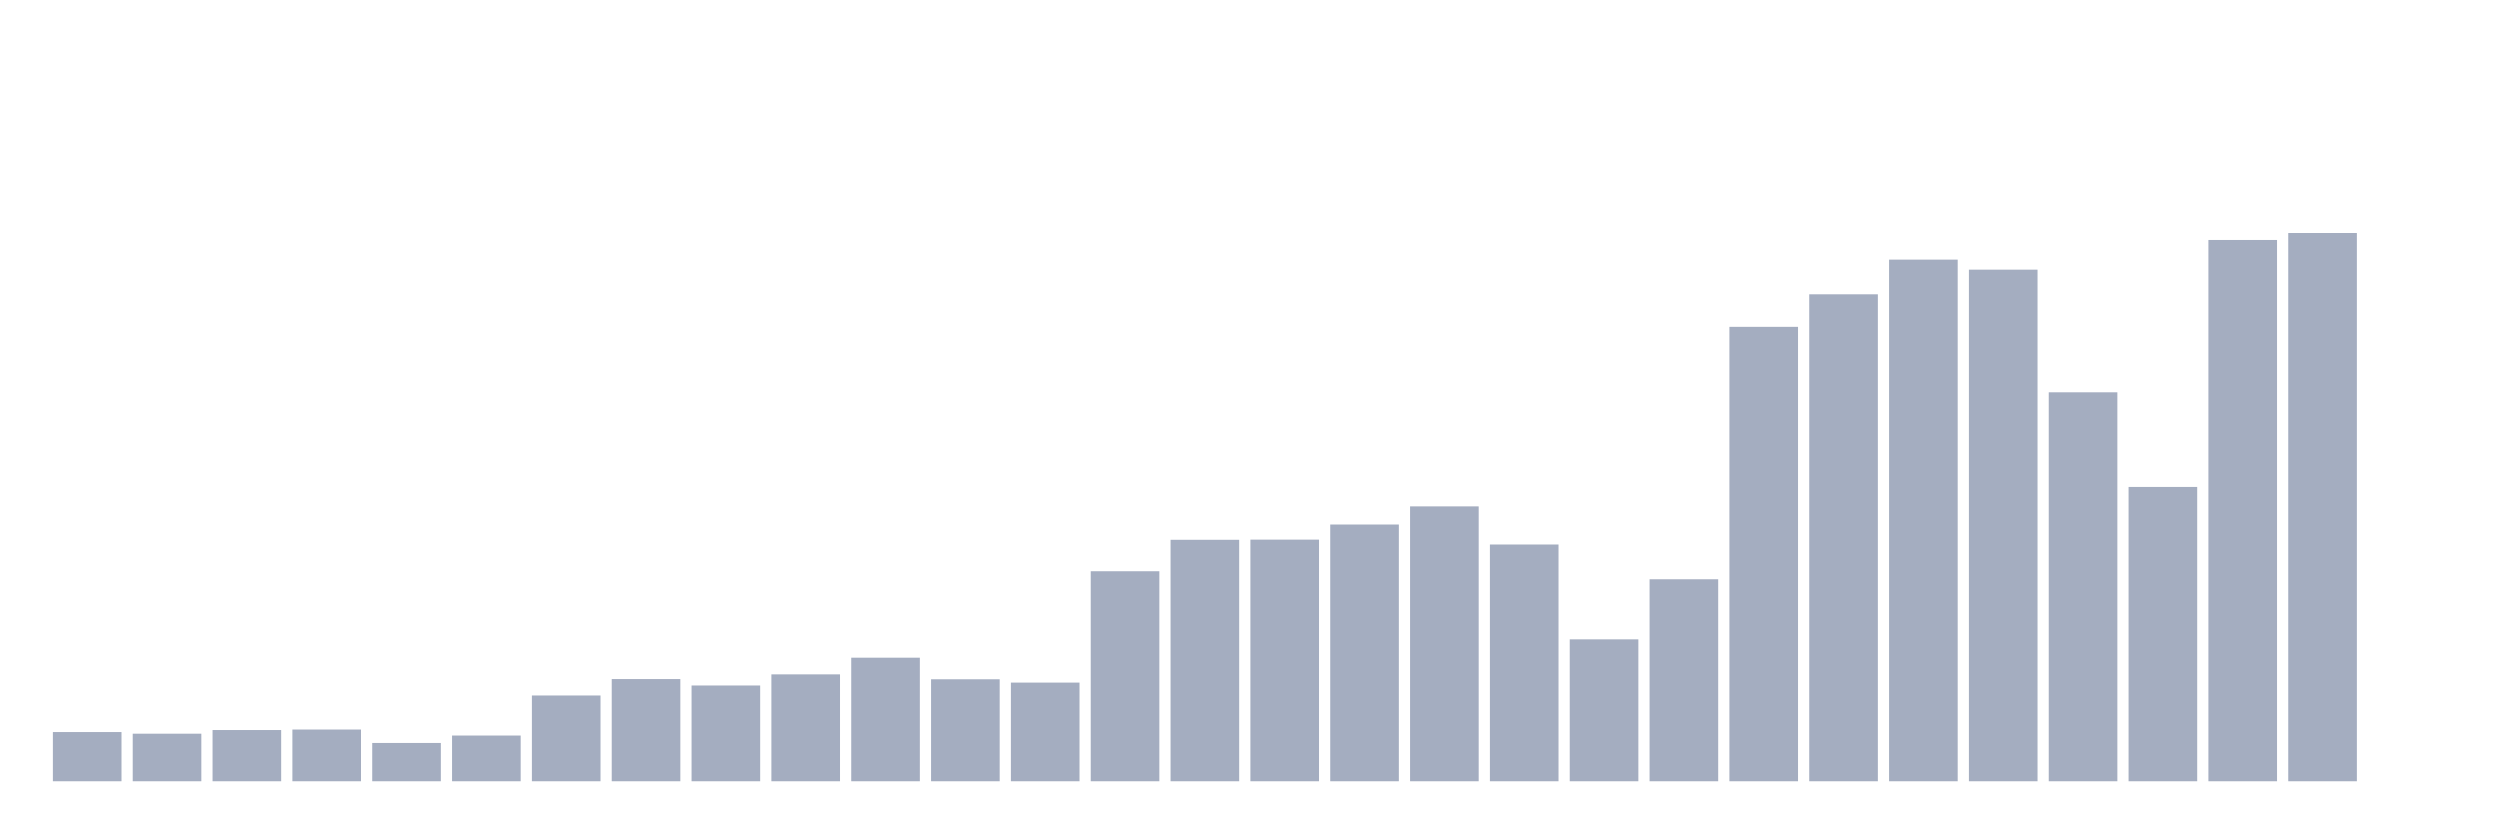
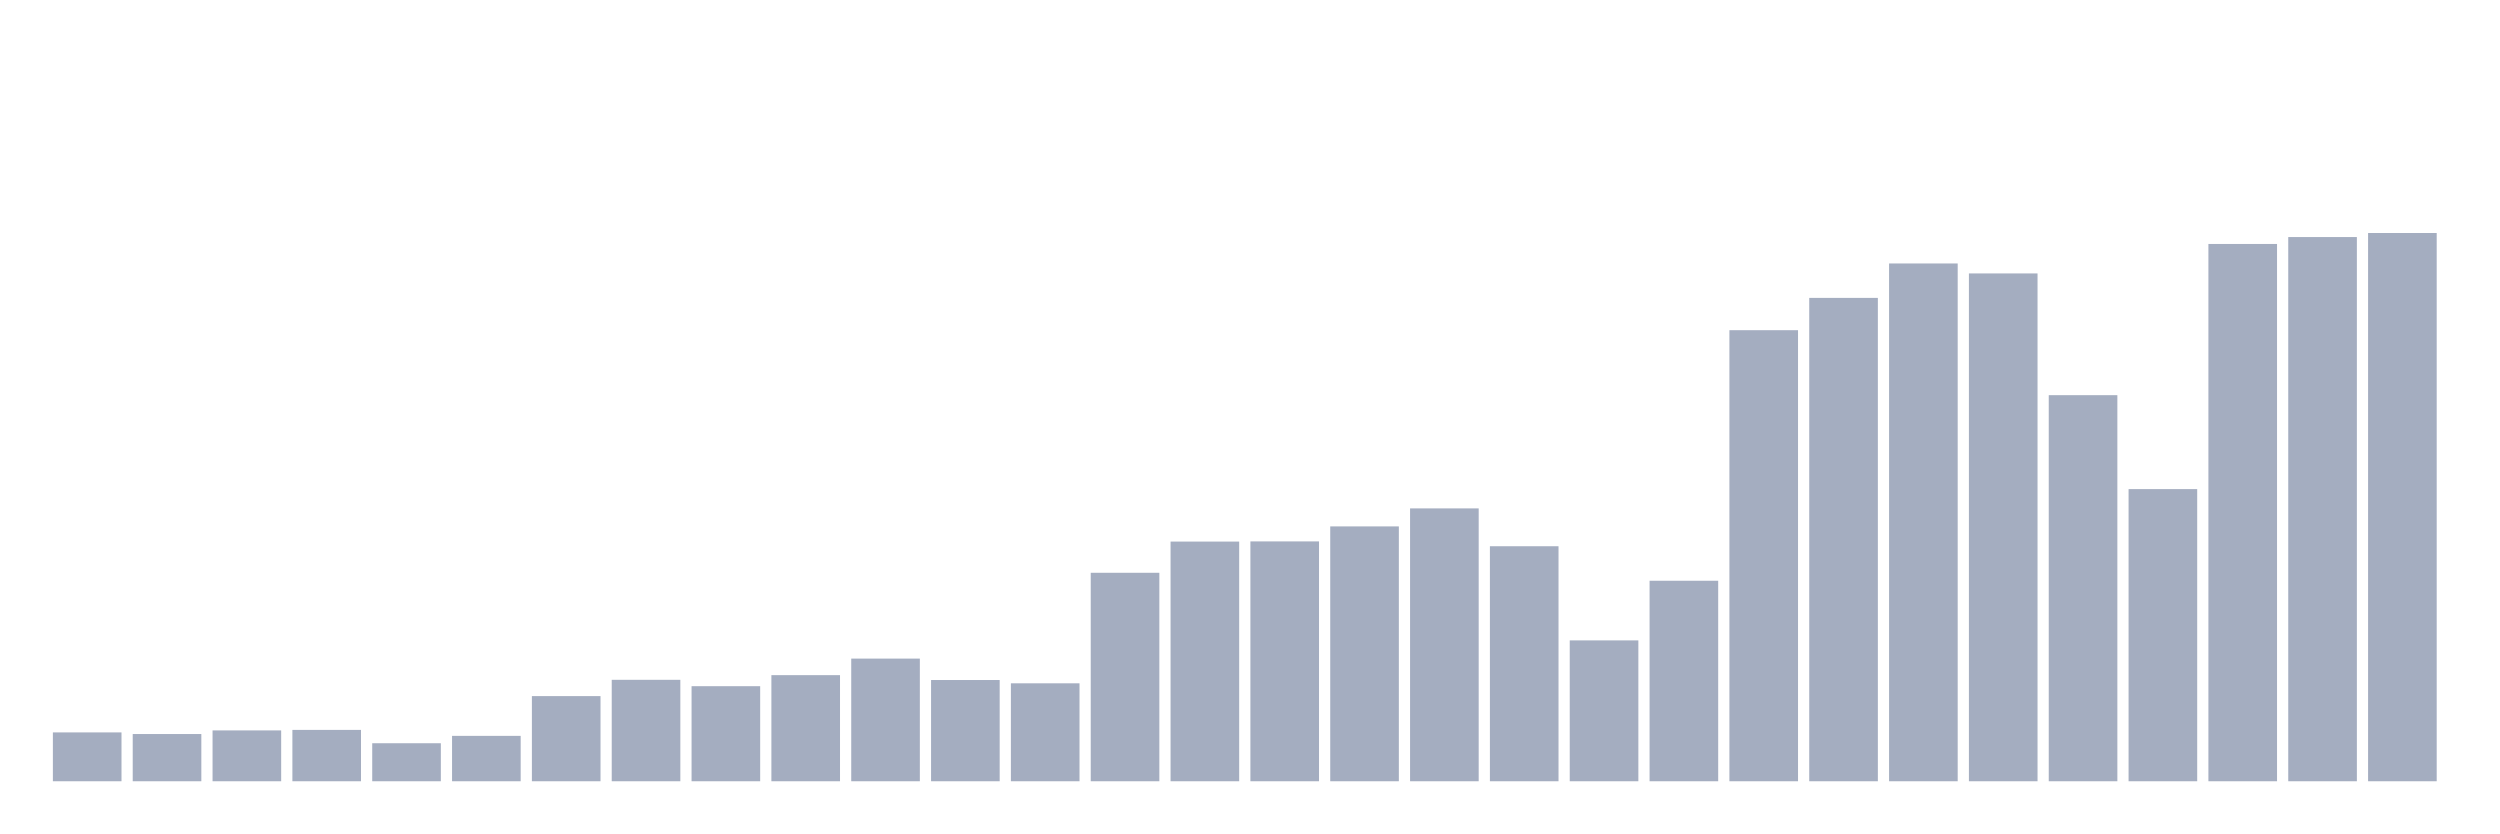
<svg xmlns="http://www.w3.org/2000/svg" viewBox="0 0 480 160">
  <g transform="translate(10,10)">
-     <rect class="bar" x="0.153" width="13.175" y="130.552" height="9.448" fill="rgb(164,173,192)" />
-     <rect class="bar" x="15.482" width="13.175" y="130.867" height="9.133" fill="rgb(164,173,192)" />
-     <rect class="bar" x="30.81" width="13.175" y="130.165" height="9.835" fill="rgb(164,173,192)" />
-     <rect class="bar" x="46.138" width="13.175" y="130.069" height="9.931" fill="rgb(164,173,192)" />
-     <rect class="bar" x="61.466" width="13.175" y="132.648" height="7.352" fill="rgb(164,173,192)" />
-     <rect class="bar" x="76.794" width="13.175" y="131.221" height="8.779" fill="rgb(164,173,192)" />
-     <rect class="bar" x="92.123" width="13.175" y="123.531" height="16.469" fill="rgb(164,173,192)" />
-     <rect class="bar" x="107.451" width="13.175" y="120.379" height="19.621" fill="rgb(164,173,192)" />
-     <rect class="bar" x="122.779" width="13.175" y="121.612" height="18.388" fill="rgb(164,173,192)" />
-     <rect class="bar" x="138.107" width="13.175" y="119.476" height="20.524" fill="rgb(164,173,192)" />
-     <rect class="bar" x="153.436" width="13.175" y="116.276" height="23.724" fill="rgb(164,173,192)" />
-     <rect class="bar" x="168.764" width="13.175" y="120.419" height="19.581" fill="rgb(164,173,192)" />
-     <rect class="bar" x="184.092" width="13.175" y="121.056" height="18.944" fill="rgb(164,173,192)" />
-     <rect class="bar" x="199.42" width="13.175" y="99.678" height="40.322" fill="rgb(164,173,192)" />
-     <rect class="bar" x="214.748" width="13.175" y="93.64" height="46.36" fill="rgb(164,173,192)" />
-     <rect class="bar" x="230.077" width="13.175" y="93.608" height="46.392" fill="rgb(164,173,192)" />
-     <rect class="bar" x="245.405" width="13.175" y="90.706" height="49.294" fill="rgb(164,173,192)" />
-     <rect class="bar" x="260.733" width="13.175" y="87.223" height="52.777" fill="rgb(164,173,192)" />
-     <rect class="bar" x="276.061" width="13.175" y="94.543" height="45.457" fill="rgb(164,173,192)" />
-     <rect class="bar" x="291.39" width="13.175" y="112.753" height="27.247" fill="rgb(164,173,192)" />
-     <rect class="bar" x="306.718" width="13.175" y="101.218" height="38.782" fill="rgb(164,173,192)" />
-     <rect class="bar" x="322.046" width="13.175" y="52.754" height="87.246" fill="rgb(164,173,192)" />
-     <rect class="bar" x="337.374" width="13.175" y="46.506" height="93.494" fill="rgb(164,173,192)" />
-     <rect class="bar" x="352.702" width="13.175" y="39.848" height="100.152" fill="rgb(164,173,192)" />
-     <rect class="bar" x="368.031" width="13.175" y="41.774" height="98.226" fill="rgb(164,173,192)" />
-     <rect class="bar" x="383.359" width="13.175" y="65.321" height="74.679" fill="rgb(164,173,192)" />
-     <rect class="bar" x="398.687" width="13.175" y="83.491" height="56.509" fill="rgb(164,173,192)" />
-     <rect class="bar" x="414.015" width="13.175" y="36.075" height="103.925" fill="rgb(164,173,192)" />
-     <rect class="bar" x="429.344" width="13.175" y="34.737" height="105.263" fill="rgb(164,173,192)" />
-     <rect class="bar" x="444.672" width="13.175" y="140" height="0" fill="rgb(164,173,192)" />
+     <rect class="bar" x="0.153" width="13.175" y="130.622" height="9.378" fill="rgb(164,173,192)" />
+     <rect class="bar" x="15.482" width="13.175" y="130.934" height="9.066" fill="rgb(164,173,192)" />
+     <rect class="bar" x="30.81" width="13.175" y="130.238" height="9.762" fill="rgb(164,173,192)" />
+     <rect class="bar" x="46.138" width="13.175" y="130.142" height="9.858" fill="rgb(164,173,192)" />
+     <rect class="bar" x="61.466" width="13.175" y="132.702" height="7.298" fill="rgb(164,173,192)" />
+     <rect class="bar" x="76.794" width="13.175" y="131.286" height="8.714" fill="rgb(164,173,192)" />
+     <rect class="bar" x="92.123" width="13.175" y="123.652" height="16.348" fill="rgb(164,173,192)" />
+     <rect class="bar" x="107.451" width="13.175" y="120.524" height="19.476" fill="rgb(164,173,192)" />
+     <rect class="bar" x="122.779" width="13.175" y="121.748" height="18.252" fill="rgb(164,173,192)" />
+     <rect class="bar" x="138.107" width="13.175" y="119.628" height="20.372" fill="rgb(164,173,192)" />
+     <rect class="bar" x="153.436" width="13.175" y="116.451" height="23.549" fill="rgb(164,173,192)" />
+     <rect class="bar" x="168.764" width="13.175" y="120.564" height="19.436" fill="rgb(164,173,192)" />
+     <rect class="bar" x="184.092" width="13.175" y="121.196" height="18.804" fill="rgb(164,173,192)" />
+     <rect class="bar" x="199.42" width="13.175" y="99.975" height="40.025" fill="rgb(164,173,192)" />
+     <rect class="bar" x="214.748" width="13.175" y="93.982" height="46.018" fill="rgb(164,173,192)" />
+     <rect class="bar" x="230.077" width="13.175" y="93.95" height="46.05" fill="rgb(164,173,192)" />
+     <rect class="bar" x="245.405" width="13.175" y="91.069" height="48.931" fill="rgb(164,173,192)" />
+     <rect class="bar" x="260.733" width="13.175" y="87.612" height="52.388" fill="rgb(164,173,192)" />
+     <rect class="bar" x="276.061" width="13.175" y="94.878" height="45.122" fill="rgb(164,173,192)" />
+     <rect class="bar" x="291.39" width="13.175" y="112.954" height="27.046" fill="rgb(164,173,192)" />
+     <rect class="bar" x="306.718" width="13.175" y="101.504" height="38.496" fill="rgb(164,173,192)" />
+     <rect class="bar" x="322.046" width="13.175" y="53.397" height="86.603" fill="rgb(164,173,192)" />
+     <rect class="bar" x="337.374" width="13.175" y="47.196" height="92.804" fill="rgb(164,173,192)" />
+     <rect class="bar" x="352.702" width="13.175" y="40.586" height="99.414" fill="rgb(164,173,192)" />
+     <rect class="bar" x="368.031" width="13.175" y="42.499" height="97.501" fill="rgb(164,173,192)" />
+     <rect class="bar" x="383.359" width="13.175" y="65.872" height="74.128" fill="rgb(164,173,192)" />
+     <rect class="bar" x="398.687" width="13.175" y="83.908" height="56.092" fill="rgb(164,173,192)" />
+     <rect class="bar" x="414.015" width="13.175" y="36.841" height="103.159" fill="rgb(164,173,192)" />
+     <rect class="bar" x="429.344" width="13.175" y="35.513" height="104.487" fill="rgb(164,173,192)" />
+     <rect class="bar" x="444.672" width="13.175" y="34.737" height="105.263" fill="rgb(164,173,192)" />
  </g>
</svg>
